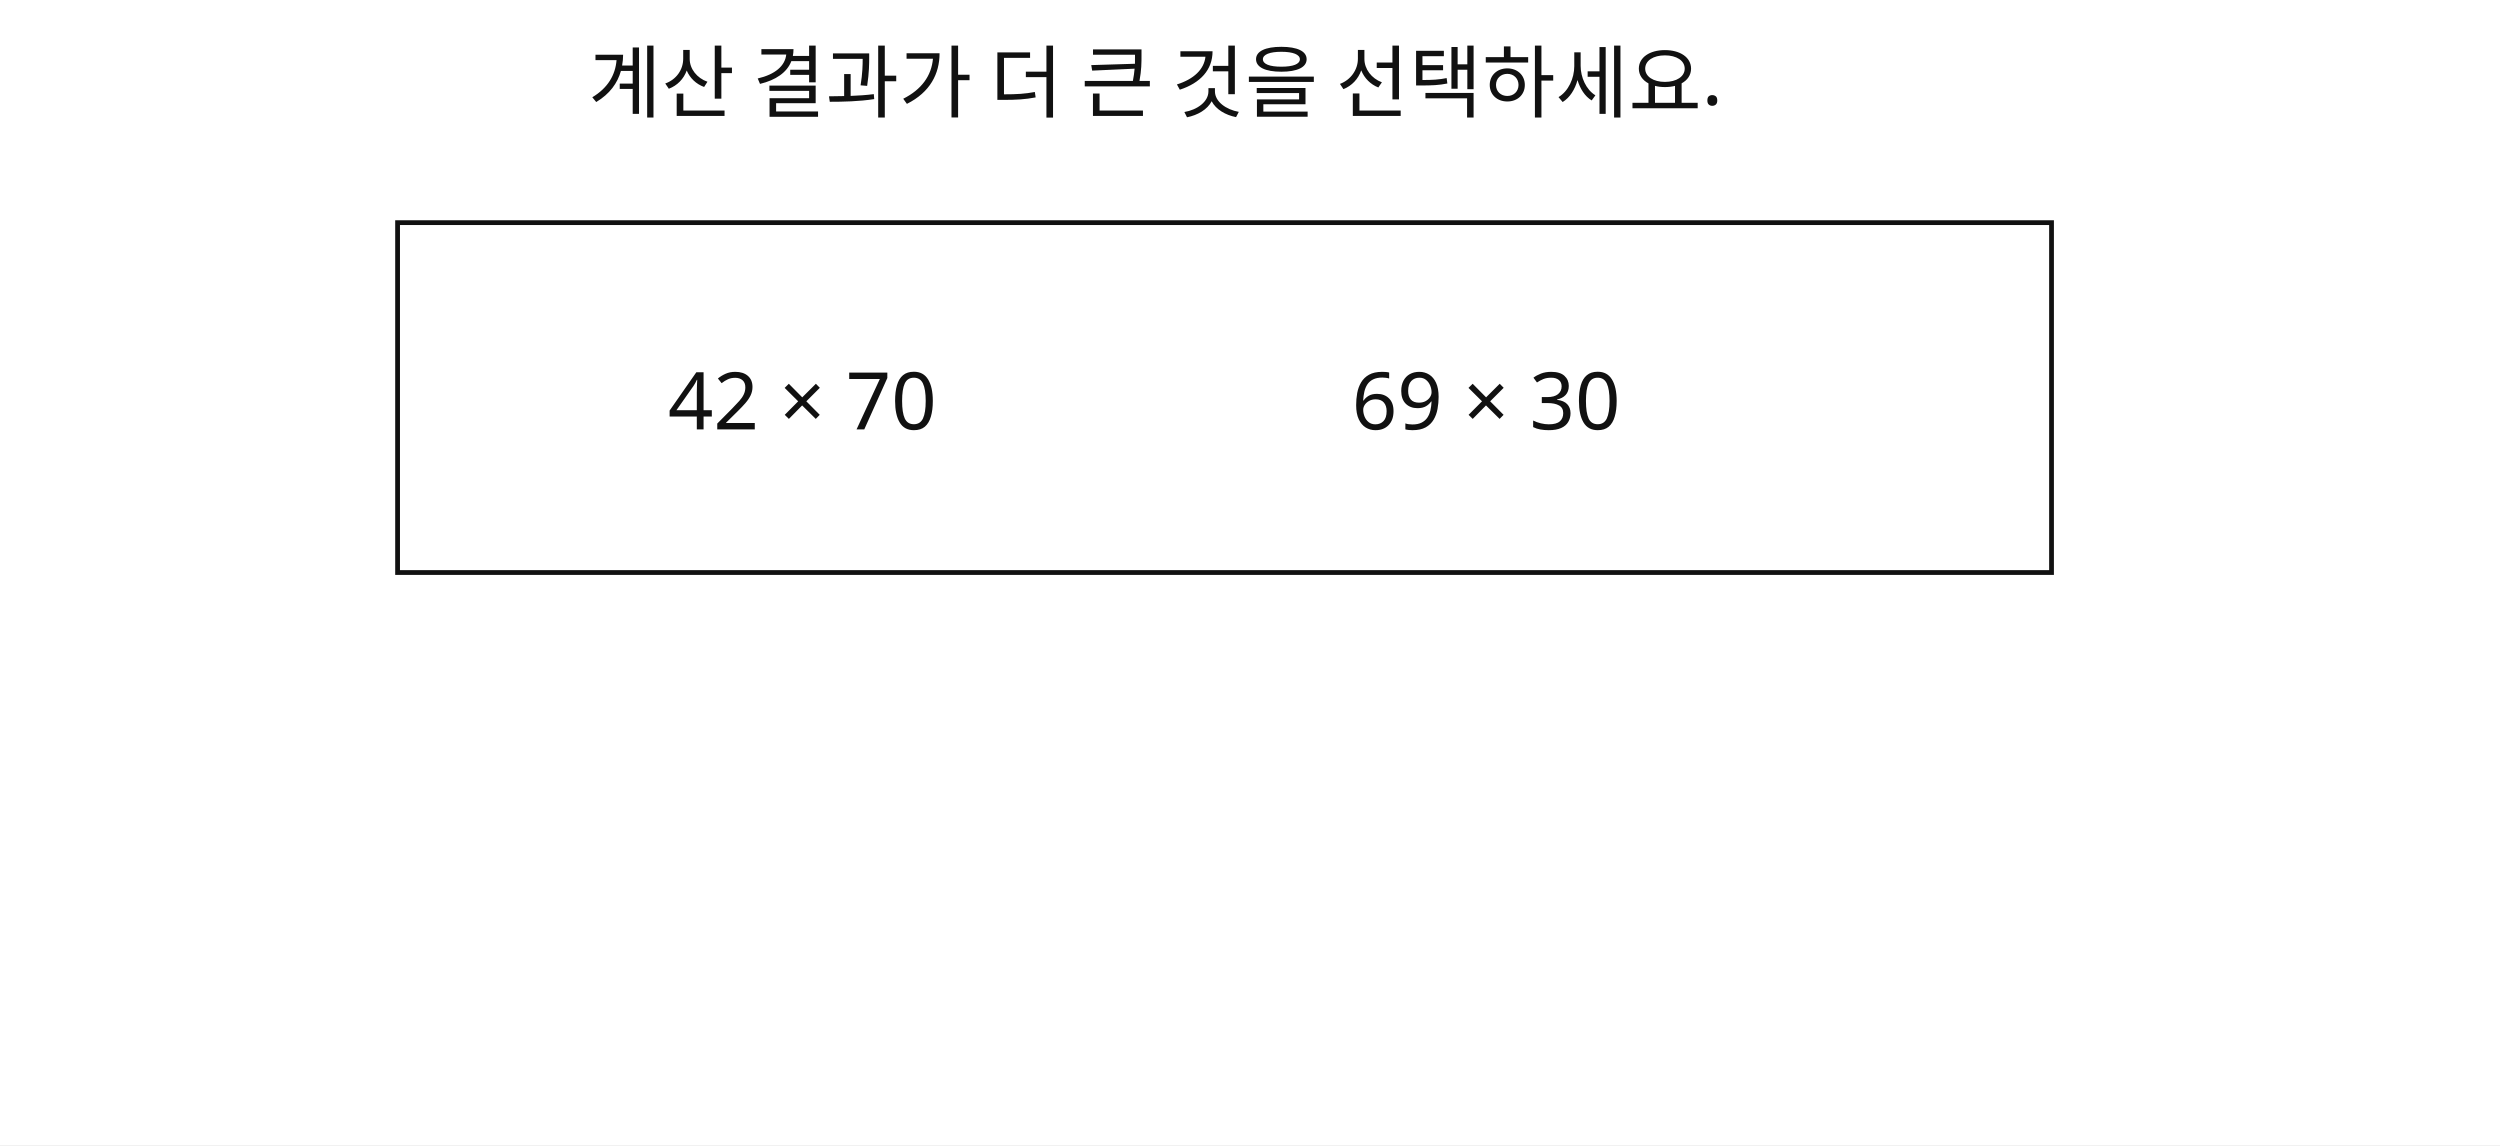
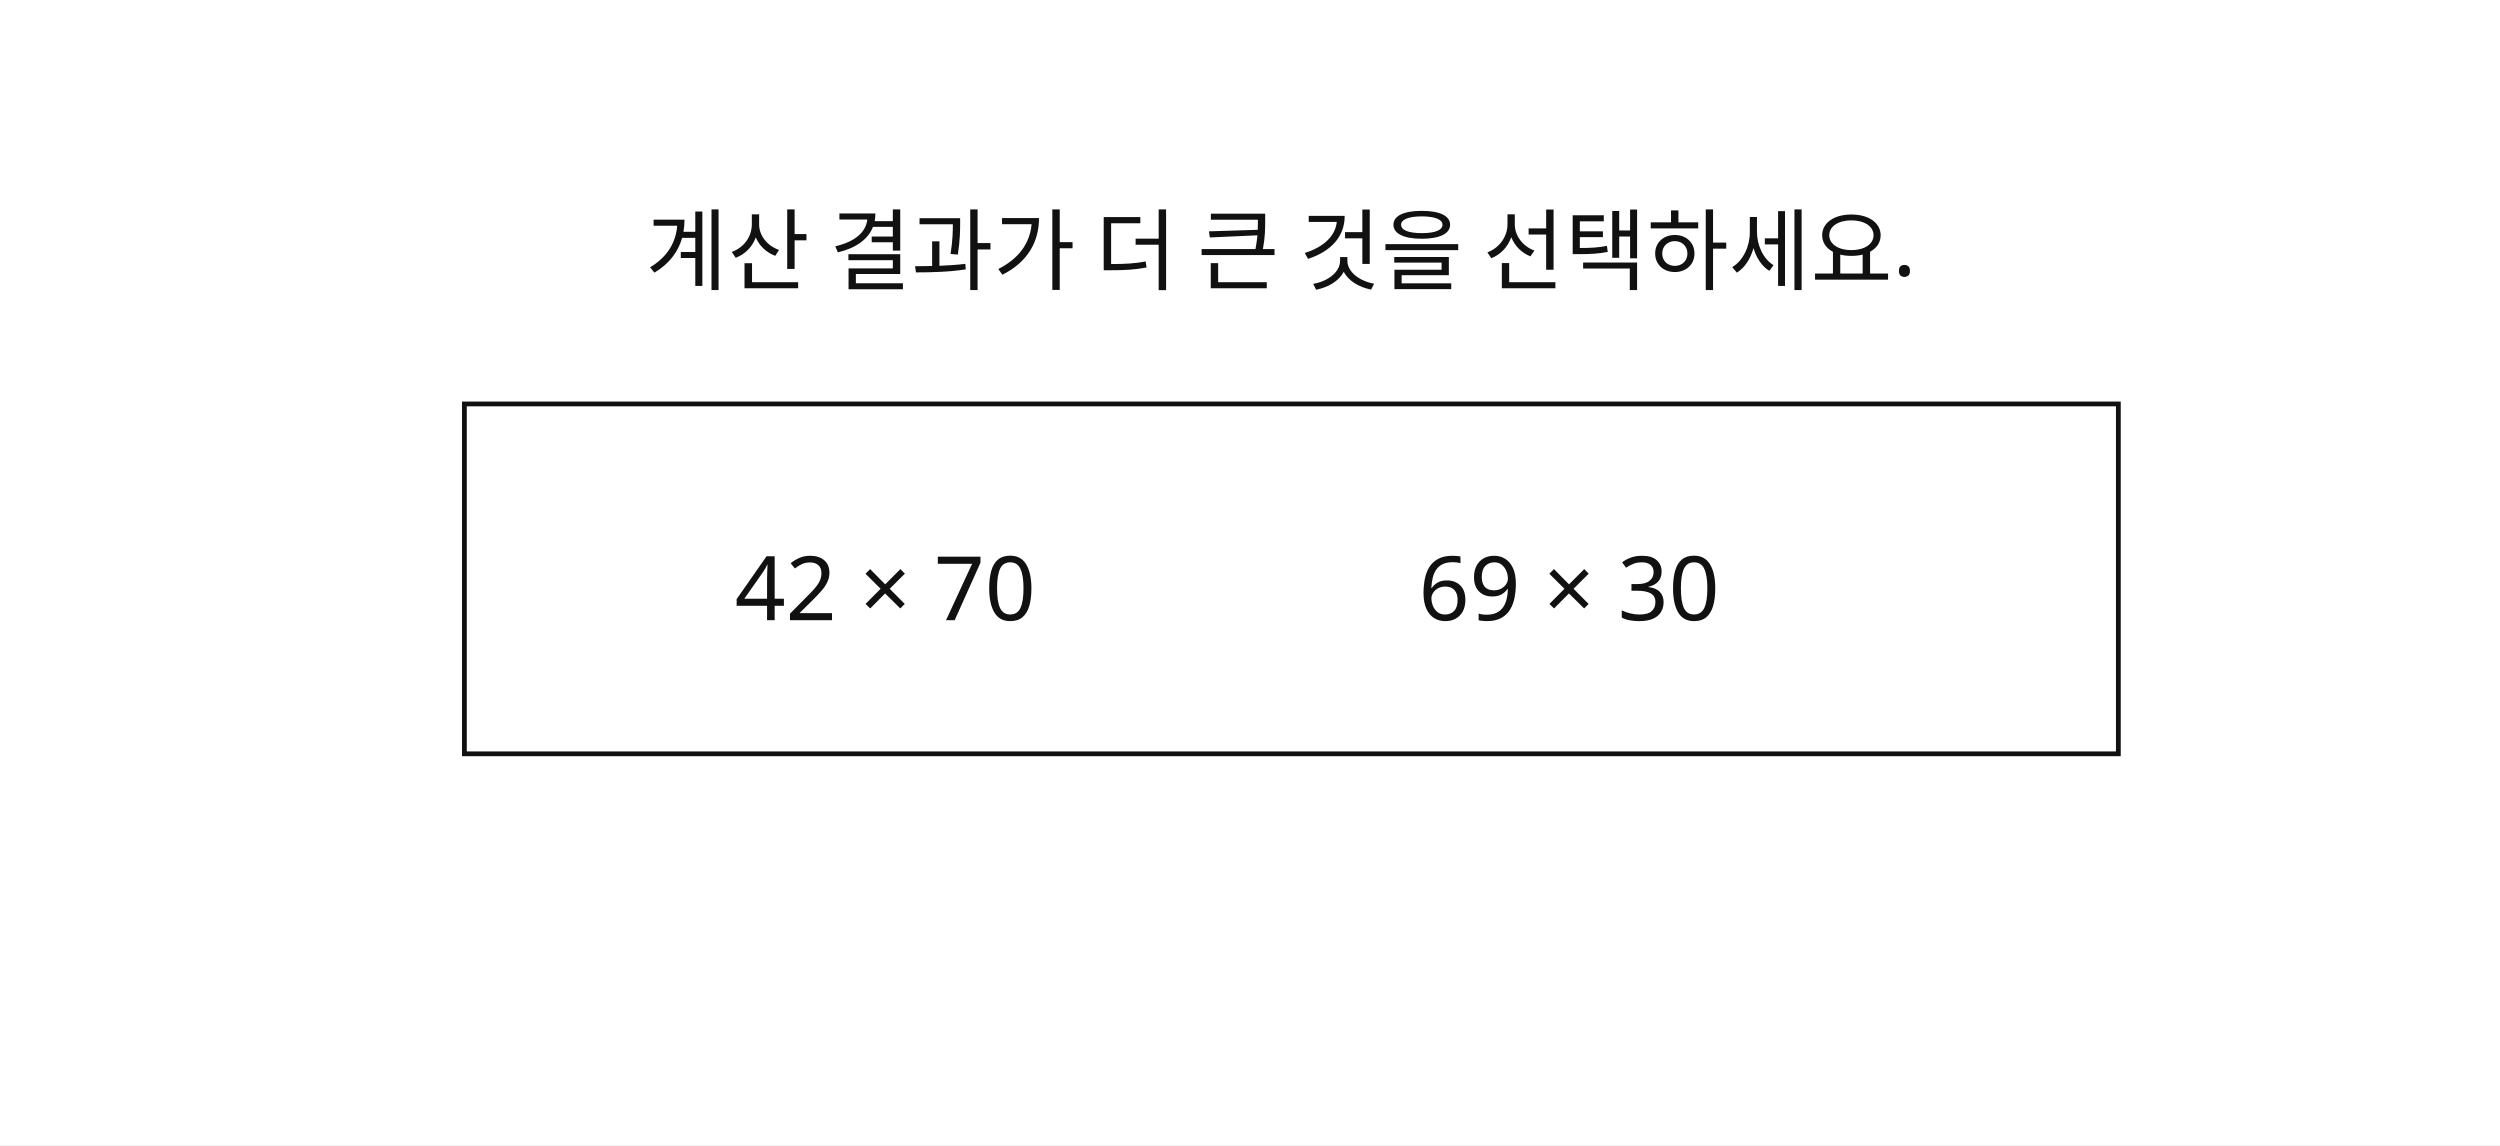
<svg xmlns="http://www.w3.org/2000/svg" width="786" height="360" viewBox="0 0 786 360">
  <rect x="0" y="0" width="786" height="360" fill="#FFFFFF" />
-   <text id="slot.qtext.text" x="185" y="35" fill="#111111" font-family="Noto Sans KR, sans-serif" font-size="25">계산 결과가 더 큰 것을 선택하세요.</text>
-   <rect id="slot.box.rect" x="125" y="70" width="520" height="110" fill="#ffffff" stroke="#111111" stroke-width="1.5" />
-   <text id="slot.choice1.text" x="210" y="135" fill="#111111" font-family="Noto Sans KR, sans-serif" font-size="25">42 × 70</text>
-   <text id="slot.choice2.text" x="425" y="135" fill="#111111" font-family="Noto Sans KR, sans-serif" font-size="25">69 × 30</text>
+   <rect id="slot.box.rect" x="146.007" y="127" width="520" height="110" fill="#ffffff" stroke="#111111" stroke-width="1.5" />
+   <text id="slot.qtext.text" x="203.006" y="89" fill="#111111" font-family="Noto Sans KR, sans-serif" font-size="28">계산 결과가 더 큰 것을 선택하세요.</text>
+   <text id="slot.choice1.text" x="231.007" y="195" fill="#111111" font-family="Noto Sans KR, sans-serif" font-size="28">42 × 70</text>
+   <text id="slot.choice2.text" x="446.007" y="195" fill="#111111" font-family="Noto Sans KR, sans-serif" font-size="28">69 × 30</text>
</svg>
